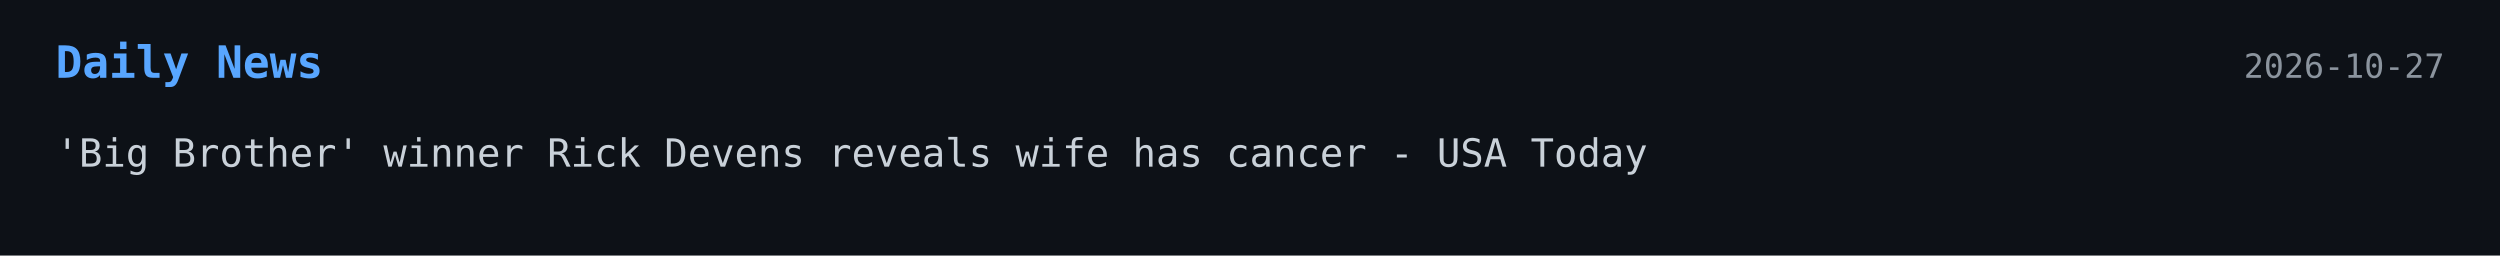
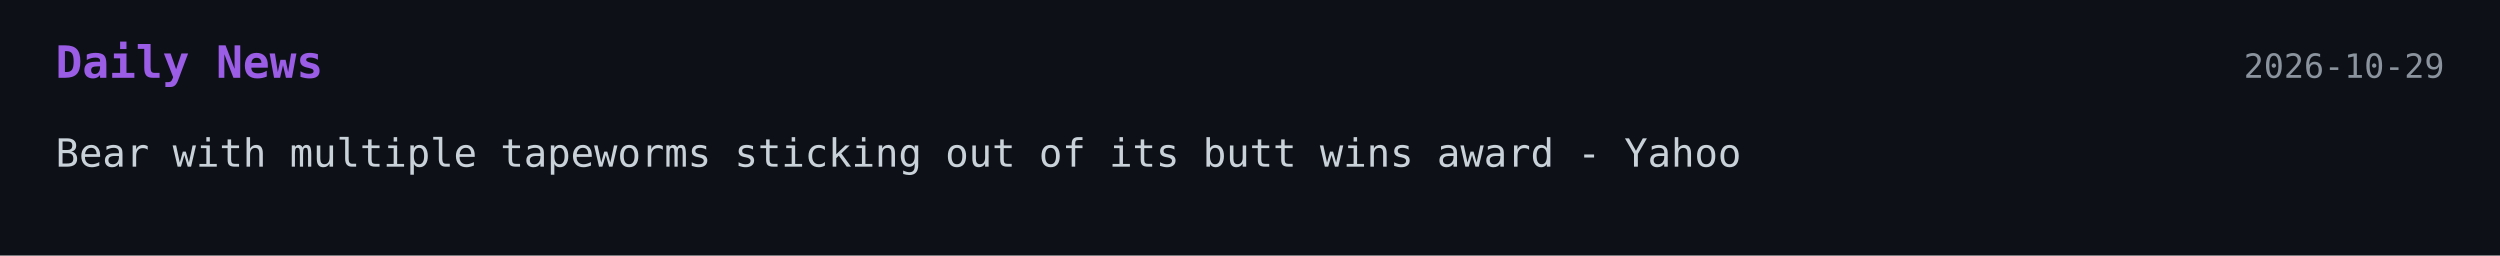
<svg xmlns="http://www.w3.org/2000/svg" width="900" height="92">
  <style>
    .bg { fill: #0d1117; }
-     .title { font: 700 16px monospace; fill: #58a6ff; }
+     .title { font: 700 16px monospace; fill: #9b5de5; }
    .text { font: 14px monospace; fill: #c9d1d9; }
    .date { font: 12px monospace; fill: #8b949e; }
  </style>
-   <a href="https://www.usatoday.com/story/entertainment/tv-streaming/2026/10/26/rick-devens-wife-becca-cancer-big-brother/92440444007/" target="_blank" rel="noopener noreferrer">
+   <a href="https://www.popsci.com/environment/bear-tapeworms-sticking-out-butt-award-alaska/" target="_blank" rel="noopener noreferrer">
    <rect width="100%" height="100%" class="bg" />
    <text x="20" y="28" class="title">Daily News</text>
-     <text x="880" y="28" text-anchor="end" class="date">2026-10-27</text>
-     <text x="20" y="60" class="text">'Big Brother' winner Rick Devens reveals wife has cancer - USA Today</text>
+     <text x="880" y="28" text-anchor="end" class="date">2026-10-29</text>
+     <text x="20" y="60" class="text">Bear with multiple tapeworms sticking out of its butt wins award - Yahoo</text>
  </a>
</svg>
